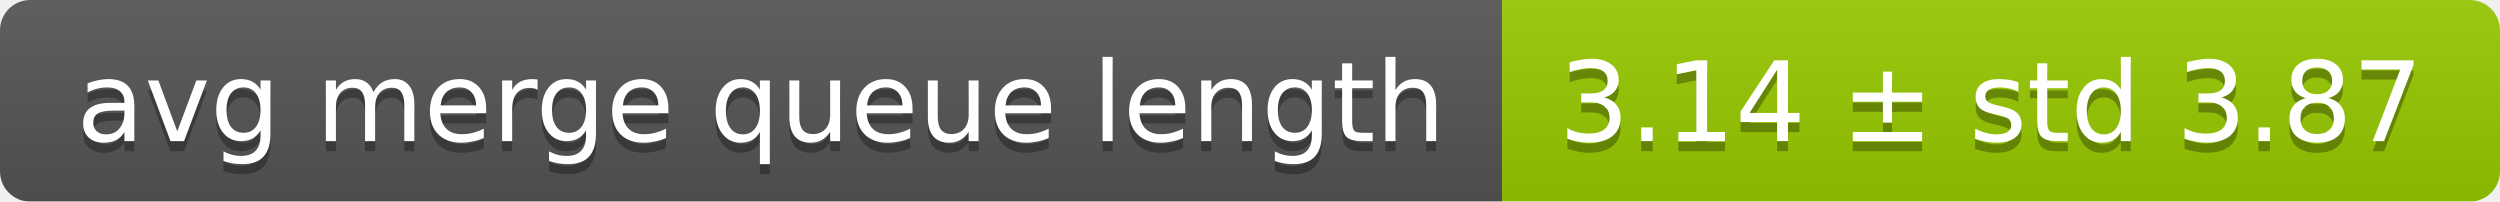
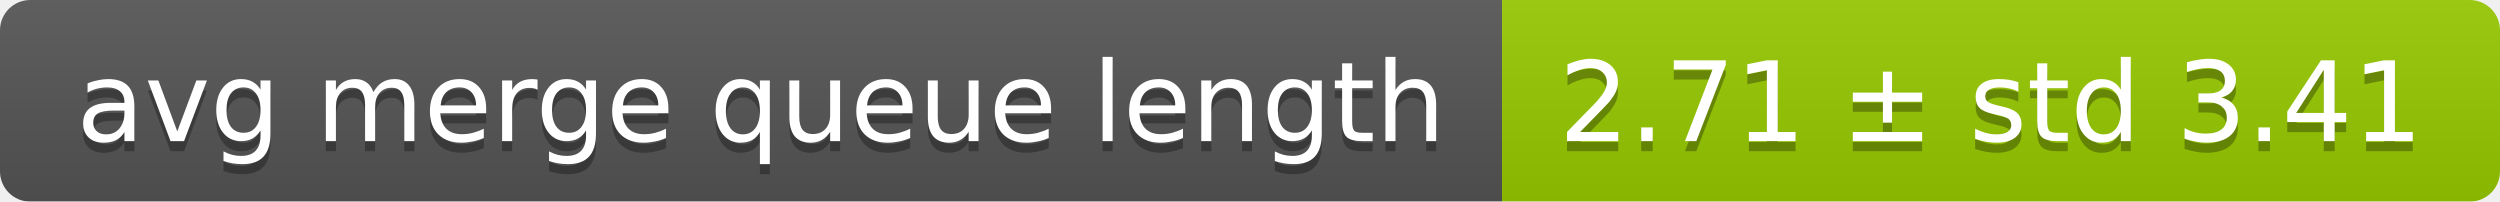
<svg xmlns="http://www.w3.org/2000/svg" width="248" height="20">
  <linearGradient id="smooth" x2="0" y2="100%">
    <stop offset="0" stop-color="#bbb" stop-opacity=".1" />
    <stop offset="1" stop-opacity=".1" />
  </linearGradient>
  <mask id="round">
    <rect width="248" height="20" rx="3" fill="#fff" />
  </mask>
  <g mask="url(#round)">
    <rect width="149" height="20" fill="#555" />
    <rect x="149" width="99" height="20" fill="#97ca00" />
    <rect width="248" height="20" fill="url(#smooth)" />
  </g>
  <g fill="#fff" text-anchor="middle" font-family="DejaVu Sans,Verdana,Geneva,sans-serif" font-size="11">
    <text x="75.5" y="15" fill="#010101" fill-opacity=".3">avg merge queue length</text>
    <text x="75.5" y="14">avg merge queue length</text>
-     <text x="197.5" y="15" fill="#010101" fill-opacity=".3">3.14 ± std 3.87</text>
-     <text x="197.5" y="14">3.14 ± std 3.87</text>
+     <text x="197.5" y="15" fill="#010101" fill-opacity=".3">2.71 ± std 3.41</text>
+     <text x="197.5" y="14">2.71 ± std 3.41</text>
  </g>
</svg>
